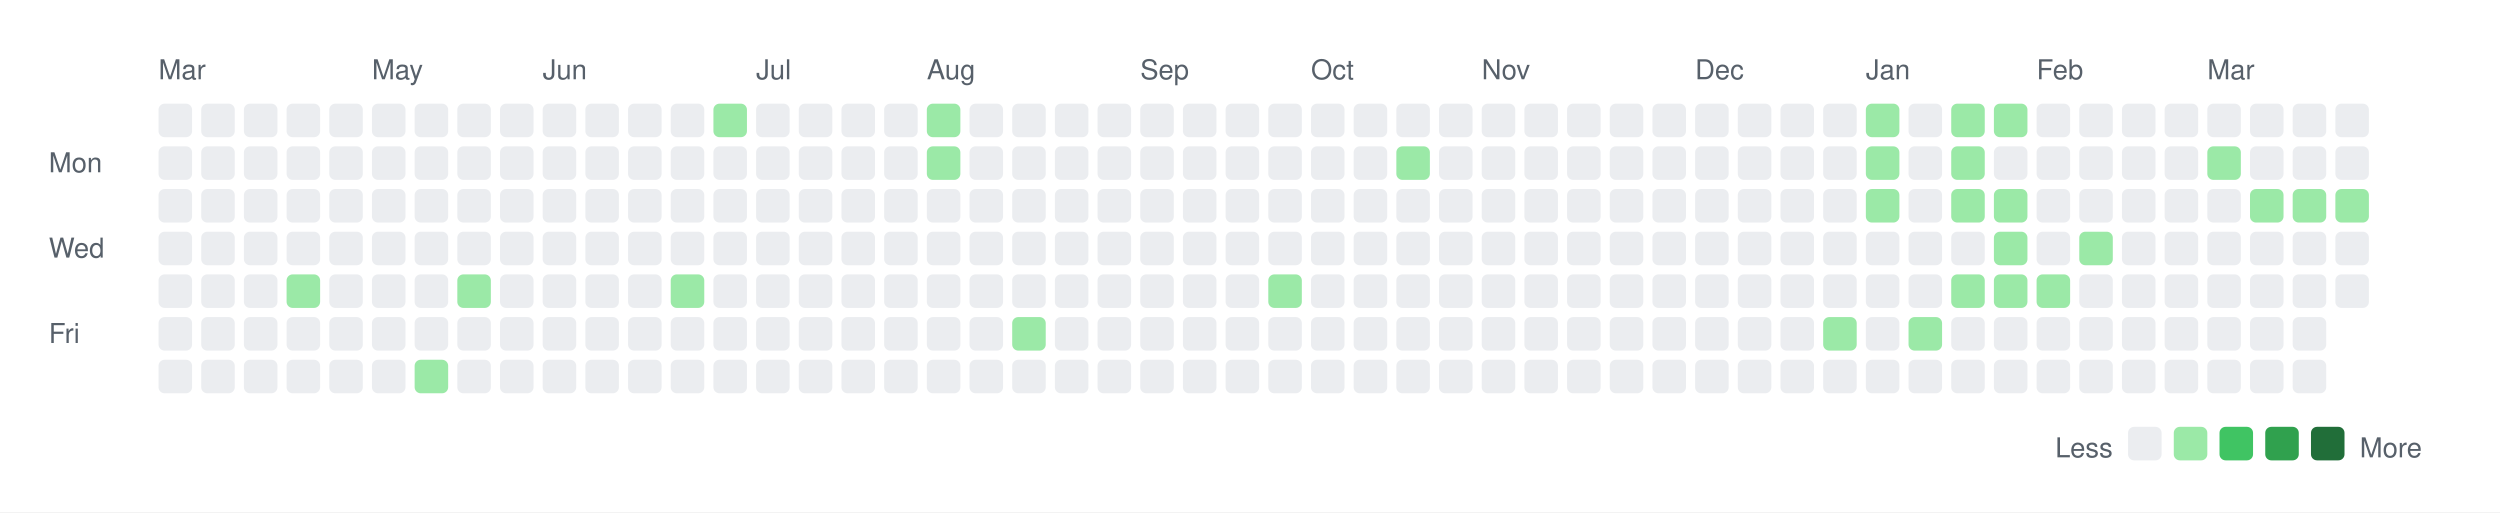
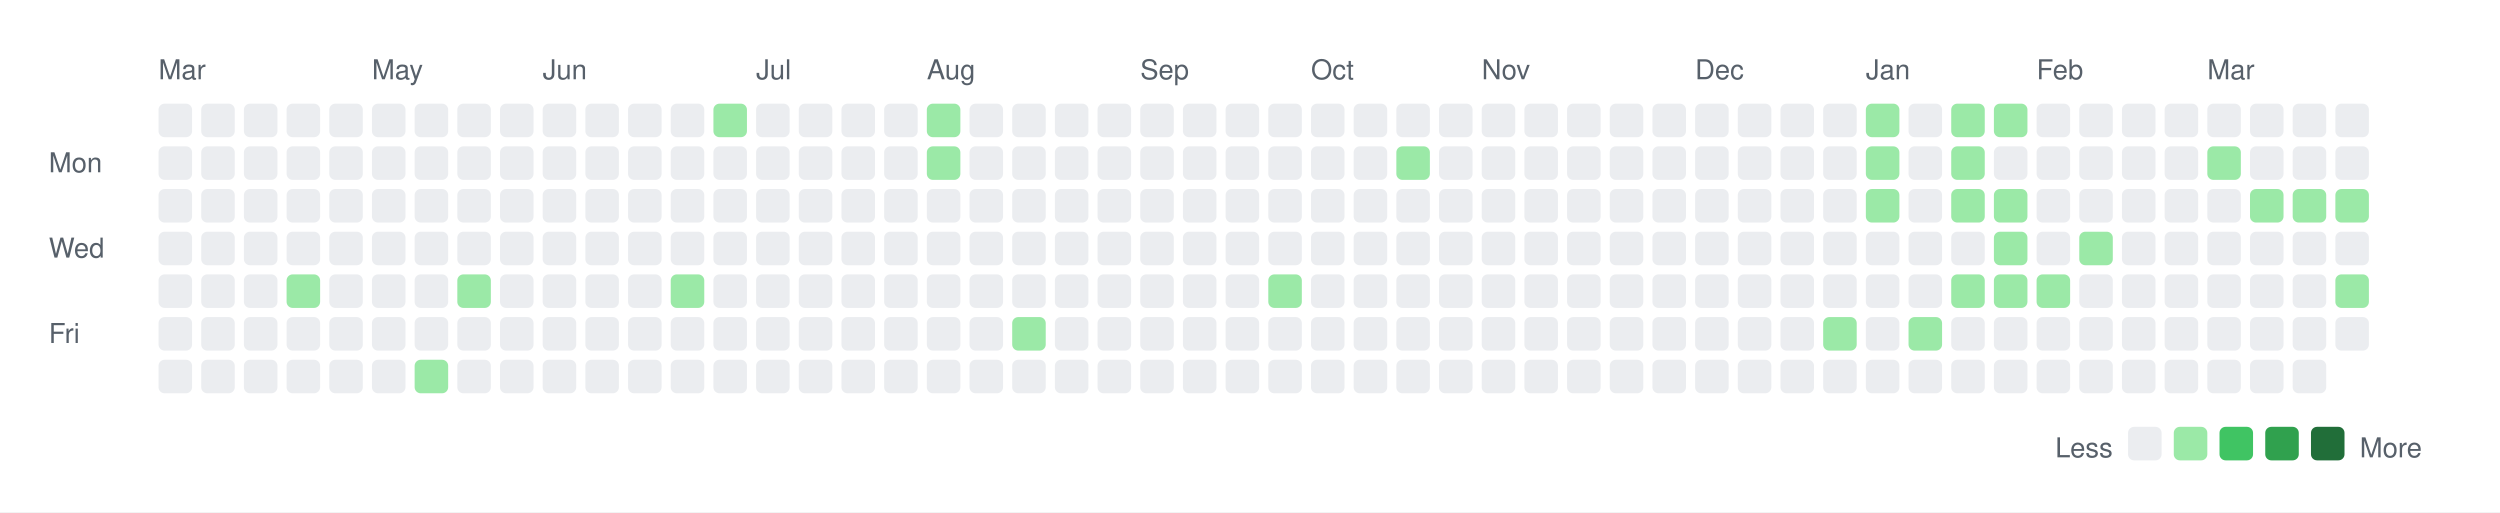
<svg xmlns="http://www.w3.org/2000/svg" width="820" height="168">
  <rect width="820" height="168" fill="white" />
  <style>
    text { font-family: -apple-system, BlinkMacSystemFont, "Segoe UI", Helvetica, Arial, sans-serif; font-size: 9px; fill: #57606a; }
    .legend { font-size: 9px; }
  </style>
  <text x="52" y="26">Mar</text>
  <text x="122" y="26">May</text>
  <text x="178" y="26">Jun</text>
  <text x="248" y="26">Jul</text>
  <text x="304" y="26">Aug</text>
  <text x="374" y="26">Sep</text>
  <text x="430" y="26">Oct</text>
  <text x="486" y="26">Nov</text>
  <text x="556" y="26">Dec</text>
  <text x="612" y="26">Jan</text>
  <text x="668" y="26">Feb</text>
  <text x="724" y="26">Mar</text>
  <text x="16" y="56.5">Mon</text>
  <text x="16" y="84.5">Wed</text>
  <text x="16" y="112.5">Fri</text>
  <rect x="52" y="34" width="11" height="11" rx="2" ry="2" fill="#ebedf0" />
  <rect x="52" y="48" width="11" height="11" rx="2" ry="2" fill="#ebedf0" />
  <rect x="52" y="62" width="11" height="11" rx="2" ry="2" fill="#ebedf0" />
  <rect x="52" y="76" width="11" height="11" rx="2" ry="2" fill="#ebedf0" />
  <rect x="52" y="90" width="11" height="11" rx="2" ry="2" fill="#ebedf0" />
  <rect x="52" y="104" width="11" height="11" rx="2" ry="2" fill="#ebedf0" />
  <rect x="52" y="118" width="11" height="11" rx="2" ry="2" fill="#ebedf0" />
  <rect x="66" y="34" width="11" height="11" rx="2" ry="2" fill="#ebedf0" />
  <rect x="66" y="48" width="11" height="11" rx="2" ry="2" fill="#ebedf0" />
  <rect x="66" y="62" width="11" height="11" rx="2" ry="2" fill="#ebedf0" />
  <rect x="66" y="76" width="11" height="11" rx="2" ry="2" fill="#ebedf0" />
  <rect x="66" y="90" width="11" height="11" rx="2" ry="2" fill="#ebedf0" />
  <rect x="66" y="104" width="11" height="11" rx="2" ry="2" fill="#ebedf0" />
  <rect x="66" y="118" width="11" height="11" rx="2" ry="2" fill="#ebedf0" />
  <rect x="80" y="34" width="11" height="11" rx="2" ry="2" fill="#ebedf0" />
  <rect x="80" y="48" width="11" height="11" rx="2" ry="2" fill="#ebedf0" />
  <rect x="80" y="62" width="11" height="11" rx="2" ry="2" fill="#ebedf0" />
  <rect x="80" y="76" width="11" height="11" rx="2" ry="2" fill="#ebedf0" />
  <rect x="80" y="90" width="11" height="11" rx="2" ry="2" fill="#ebedf0" />
  <rect x="80" y="104" width="11" height="11" rx="2" ry="2" fill="#ebedf0" />
  <rect x="80" y="118" width="11" height="11" rx="2" ry="2" fill="#ebedf0" />
  <rect x="94" y="34" width="11" height="11" rx="2" ry="2" fill="#ebedf0" />
  <rect x="94" y="48" width="11" height="11" rx="2" ry="2" fill="#ebedf0" />
  <rect x="94" y="62" width="11" height="11" rx="2" ry="2" fill="#ebedf0" />
  <rect x="94" y="76" width="11" height="11" rx="2" ry="2" fill="#ebedf0" />
  <rect x="94" y="90" width="11" height="11" rx="2" ry="2" fill="#9be9a7" />
  <rect x="94" y="104" width="11" height="11" rx="2" ry="2" fill="#ebedf0" />
  <rect x="94" y="118" width="11" height="11" rx="2" ry="2" fill="#ebedf0" />
  <rect x="108" y="34" width="11" height="11" rx="2" ry="2" fill="#ebedf0" />
  <rect x="108" y="48" width="11" height="11" rx="2" ry="2" fill="#ebedf0" />
  <rect x="108" y="62" width="11" height="11" rx="2" ry="2" fill="#ebedf0" />
  <rect x="108" y="76" width="11" height="11" rx="2" ry="2" fill="#ebedf0" />
  <rect x="108" y="90" width="11" height="11" rx="2" ry="2" fill="#ebedf0" />
  <rect x="108" y="104" width="11" height="11" rx="2" ry="2" fill="#ebedf0" />
  <rect x="108" y="118" width="11" height="11" rx="2" ry="2" fill="#ebedf0" />
  <rect x="122" y="34" width="11" height="11" rx="2" ry="2" fill="#ebedf0" />
  <rect x="122" y="48" width="11" height="11" rx="2" ry="2" fill="#ebedf0" />
  <rect x="122" y="62" width="11" height="11" rx="2" ry="2" fill="#ebedf0" />
  <rect x="122" y="76" width="11" height="11" rx="2" ry="2" fill="#ebedf0" />
  <rect x="122" y="90" width="11" height="11" rx="2" ry="2" fill="#ebedf0" />
  <rect x="122" y="104" width="11" height="11" rx="2" ry="2" fill="#ebedf0" />
  <rect x="122" y="118" width="11" height="11" rx="2" ry="2" fill="#ebedf0" />
  <rect x="136" y="34" width="11" height="11" rx="2" ry="2" fill="#ebedf0" />
  <rect x="136" y="48" width="11" height="11" rx="2" ry="2" fill="#ebedf0" />
  <rect x="136" y="62" width="11" height="11" rx="2" ry="2" fill="#ebedf0" />
  <rect x="136" y="76" width="11" height="11" rx="2" ry="2" fill="#ebedf0" />
  <rect x="136" y="90" width="11" height="11" rx="2" ry="2" fill="#ebedf0" />
  <rect x="136" y="104" width="11" height="11" rx="2" ry="2" fill="#ebedf0" />
  <rect x="136" y="118" width="11" height="11" rx="2" ry="2" fill="#9be9a7" />
  <rect x="150" y="34" width="11" height="11" rx="2" ry="2" fill="#ebedf0" />
  <rect x="150" y="48" width="11" height="11" rx="2" ry="2" fill="#ebedf0" />
  <rect x="150" y="62" width="11" height="11" rx="2" ry="2" fill="#ebedf0" />
  <rect x="150" y="76" width="11" height="11" rx="2" ry="2" fill="#ebedf0" />
  <rect x="150" y="90" width="11" height="11" rx="2" ry="2" fill="#9be9a7" />
  <rect x="150" y="104" width="11" height="11" rx="2" ry="2" fill="#ebedf0" />
  <rect x="150" y="118" width="11" height="11" rx="2" ry="2" fill="#ebedf0" />
  <rect x="164" y="34" width="11" height="11" rx="2" ry="2" fill="#ebedf0" />
  <rect x="164" y="48" width="11" height="11" rx="2" ry="2" fill="#ebedf0" />
  <rect x="164" y="62" width="11" height="11" rx="2" ry="2" fill="#ebedf0" />
  <rect x="164" y="76" width="11" height="11" rx="2" ry="2" fill="#ebedf0" />
  <rect x="164" y="90" width="11" height="11" rx="2" ry="2" fill="#ebedf0" />
  <rect x="164" y="104" width="11" height="11" rx="2" ry="2" fill="#ebedf0" />
  <rect x="164" y="118" width="11" height="11" rx="2" ry="2" fill="#ebedf0" />
  <rect x="178" y="34" width="11" height="11" rx="2" ry="2" fill="#ebedf0" />
  <rect x="178" y="48" width="11" height="11" rx="2" ry="2" fill="#ebedf0" />
  <rect x="178" y="62" width="11" height="11" rx="2" ry="2" fill="#ebedf0" />
  <rect x="178" y="76" width="11" height="11" rx="2" ry="2" fill="#ebedf0" />
  <rect x="178" y="90" width="11" height="11" rx="2" ry="2" fill="#ebedf0" />
  <rect x="178" y="104" width="11" height="11" rx="2" ry="2" fill="#ebedf0" />
  <rect x="178" y="118" width="11" height="11" rx="2" ry="2" fill="#ebedf0" />
  <rect x="192" y="34" width="11" height="11" rx="2" ry="2" fill="#ebedf0" />
  <rect x="192" y="48" width="11" height="11" rx="2" ry="2" fill="#ebedf0" />
  <rect x="192" y="62" width="11" height="11" rx="2" ry="2" fill="#ebedf0" />
  <rect x="192" y="76" width="11" height="11" rx="2" ry="2" fill="#ebedf0" />
  <rect x="192" y="90" width="11" height="11" rx="2" ry="2" fill="#ebedf0" />
  <rect x="192" y="104" width="11" height="11" rx="2" ry="2" fill="#ebedf0" />
  <rect x="192" y="118" width="11" height="11" rx="2" ry="2" fill="#ebedf0" />
  <rect x="206" y="34" width="11" height="11" rx="2" ry="2" fill="#ebedf0" />
  <rect x="206" y="48" width="11" height="11" rx="2" ry="2" fill="#ebedf0" />
  <rect x="206" y="62" width="11" height="11" rx="2" ry="2" fill="#ebedf0" />
  <rect x="206" y="76" width="11" height="11" rx="2" ry="2" fill="#ebedf0" />
  <rect x="206" y="90" width="11" height="11" rx="2" ry="2" fill="#ebedf0" />
  <rect x="206" y="104" width="11" height="11" rx="2" ry="2" fill="#ebedf0" />
  <rect x="206" y="118" width="11" height="11" rx="2" ry="2" fill="#ebedf0" />
  <rect x="220" y="34" width="11" height="11" rx="2" ry="2" fill="#ebedf0" />
  <rect x="220" y="48" width="11" height="11" rx="2" ry="2" fill="#ebedf0" />
  <rect x="220" y="62" width="11" height="11" rx="2" ry="2" fill="#ebedf0" />
  <rect x="220" y="76" width="11" height="11" rx="2" ry="2" fill="#ebedf0" />
  <rect x="220" y="90" width="11" height="11" rx="2" ry="2" fill="#9be9a7" />
  <rect x="220" y="104" width="11" height="11" rx="2" ry="2" fill="#ebedf0" />
  <rect x="220" y="118" width="11" height="11" rx="2" ry="2" fill="#ebedf0" />
  <rect x="234" y="34" width="11" height="11" rx="2" ry="2" fill="#9be9a7" />
  <rect x="234" y="48" width="11" height="11" rx="2" ry="2" fill="#ebedf0" />
  <rect x="234" y="62" width="11" height="11" rx="2" ry="2" fill="#ebedf0" />
  <rect x="234" y="76" width="11" height="11" rx="2" ry="2" fill="#ebedf0" />
  <rect x="234" y="90" width="11" height="11" rx="2" ry="2" fill="#ebedf0" />
  <rect x="234" y="104" width="11" height="11" rx="2" ry="2" fill="#ebedf0" />
  <rect x="234" y="118" width="11" height="11" rx="2" ry="2" fill="#ebedf0" />
  <rect x="248" y="34" width="11" height="11" rx="2" ry="2" fill="#ebedf0" />
  <rect x="248" y="48" width="11" height="11" rx="2" ry="2" fill="#ebedf0" />
  <rect x="248" y="62" width="11" height="11" rx="2" ry="2" fill="#ebedf0" />
  <rect x="248" y="76" width="11" height="11" rx="2" ry="2" fill="#ebedf0" />
  <rect x="248" y="90" width="11" height="11" rx="2" ry="2" fill="#ebedf0" />
  <rect x="248" y="104" width="11" height="11" rx="2" ry="2" fill="#ebedf0" />
  <rect x="248" y="118" width="11" height="11" rx="2" ry="2" fill="#ebedf0" />
  <rect x="262" y="34" width="11" height="11" rx="2" ry="2" fill="#ebedf0" />
  <rect x="262" y="48" width="11" height="11" rx="2" ry="2" fill="#ebedf0" />
  <rect x="262" y="62" width="11" height="11" rx="2" ry="2" fill="#ebedf0" />
  <rect x="262" y="76" width="11" height="11" rx="2" ry="2" fill="#ebedf0" />
  <rect x="262" y="90" width="11" height="11" rx="2" ry="2" fill="#ebedf0" />
  <rect x="262" y="104" width="11" height="11" rx="2" ry="2" fill="#ebedf0" />
  <rect x="262" y="118" width="11" height="11" rx="2" ry="2" fill="#ebedf0" />
  <rect x="276" y="34" width="11" height="11" rx="2" ry="2" fill="#ebedf0" />
  <rect x="276" y="48" width="11" height="11" rx="2" ry="2" fill="#ebedf0" />
  <rect x="276" y="62" width="11" height="11" rx="2" ry="2" fill="#ebedf0" />
  <rect x="276" y="76" width="11" height="11" rx="2" ry="2" fill="#ebedf0" />
  <rect x="276" y="90" width="11" height="11" rx="2" ry="2" fill="#ebedf0" />
  <rect x="276" y="104" width="11" height="11" rx="2" ry="2" fill="#ebedf0" />
  <rect x="276" y="118" width="11" height="11" rx="2" ry="2" fill="#ebedf0" />
  <rect x="290" y="34" width="11" height="11" rx="2" ry="2" fill="#ebedf0" />
  <rect x="290" y="48" width="11" height="11" rx="2" ry="2" fill="#ebedf0" />
  <rect x="290" y="62" width="11" height="11" rx="2" ry="2" fill="#ebedf0" />
  <rect x="290" y="76" width="11" height="11" rx="2" ry="2" fill="#ebedf0" />
  <rect x="290" y="90" width="11" height="11" rx="2" ry="2" fill="#ebedf0" />
  <rect x="290" y="104" width="11" height="11" rx="2" ry="2" fill="#ebedf0" />
  <rect x="290" y="118" width="11" height="11" rx="2" ry="2" fill="#ebedf0" />
  <rect x="304" y="34" width="11" height="11" rx="2" ry="2" fill="#9be9a7" />
  <rect x="304" y="48" width="11" height="11" rx="2" ry="2" fill="#9be9a7" />
  <rect x="304" y="62" width="11" height="11" rx="2" ry="2" fill="#ebedf0" />
  <rect x="304" y="76" width="11" height="11" rx="2" ry="2" fill="#ebedf0" />
  <rect x="304" y="90" width="11" height="11" rx="2" ry="2" fill="#ebedf0" />
  <rect x="304" y="104" width="11" height="11" rx="2" ry="2" fill="#ebedf0" />
  <rect x="304" y="118" width="11" height="11" rx="2" ry="2" fill="#ebedf0" />
  <rect x="318" y="34" width="11" height="11" rx="2" ry="2" fill="#ebedf0" />
  <rect x="318" y="48" width="11" height="11" rx="2" ry="2" fill="#ebedf0" />
  <rect x="318" y="62" width="11" height="11" rx="2" ry="2" fill="#ebedf0" />
  <rect x="318" y="76" width="11" height="11" rx="2" ry="2" fill="#ebedf0" />
  <rect x="318" y="90" width="11" height="11" rx="2" ry="2" fill="#ebedf0" />
  <rect x="318" y="104" width="11" height="11" rx="2" ry="2" fill="#ebedf0" />
  <rect x="318" y="118" width="11" height="11" rx="2" ry="2" fill="#ebedf0" />
  <rect x="332" y="34" width="11" height="11" rx="2" ry="2" fill="#ebedf0" />
  <rect x="332" y="48" width="11" height="11" rx="2" ry="2" fill="#ebedf0" />
  <rect x="332" y="62" width="11" height="11" rx="2" ry="2" fill="#ebedf0" />
  <rect x="332" y="76" width="11" height="11" rx="2" ry="2" fill="#ebedf0" />
  <rect x="332" y="90" width="11" height="11" rx="2" ry="2" fill="#ebedf0" />
  <rect x="332" y="104" width="11" height="11" rx="2" ry="2" fill="#9be9a7" />
  <rect x="332" y="118" width="11" height="11" rx="2" ry="2" fill="#ebedf0" />
  <rect x="346" y="34" width="11" height="11" rx="2" ry="2" fill="#ebedf0" />
  <rect x="346" y="48" width="11" height="11" rx="2" ry="2" fill="#ebedf0" />
  <rect x="346" y="62" width="11" height="11" rx="2" ry="2" fill="#ebedf0" />
  <rect x="346" y="76" width="11" height="11" rx="2" ry="2" fill="#ebedf0" />
  <rect x="346" y="90" width="11" height="11" rx="2" ry="2" fill="#ebedf0" />
  <rect x="346" y="104" width="11" height="11" rx="2" ry="2" fill="#ebedf0" />
  <rect x="346" y="118" width="11" height="11" rx="2" ry="2" fill="#ebedf0" />
  <rect x="360" y="34" width="11" height="11" rx="2" ry="2" fill="#ebedf0" />
  <rect x="360" y="48" width="11" height="11" rx="2" ry="2" fill="#ebedf0" />
  <rect x="360" y="62" width="11" height="11" rx="2" ry="2" fill="#ebedf0" />
  <rect x="360" y="76" width="11" height="11" rx="2" ry="2" fill="#ebedf0" />
  <rect x="360" y="90" width="11" height="11" rx="2" ry="2" fill="#ebedf0" />
  <rect x="360" y="104" width="11" height="11" rx="2" ry="2" fill="#ebedf0" />
  <rect x="360" y="118" width="11" height="11" rx="2" ry="2" fill="#ebedf0" />
  <rect x="374" y="34" width="11" height="11" rx="2" ry="2" fill="#ebedf0" />
  <rect x="374" y="48" width="11" height="11" rx="2" ry="2" fill="#ebedf0" />
  <rect x="374" y="62" width="11" height="11" rx="2" ry="2" fill="#ebedf0" />
  <rect x="374" y="76" width="11" height="11" rx="2" ry="2" fill="#ebedf0" />
  <rect x="374" y="90" width="11" height="11" rx="2" ry="2" fill="#ebedf0" />
  <rect x="374" y="104" width="11" height="11" rx="2" ry="2" fill="#ebedf0" />
  <rect x="374" y="118" width="11" height="11" rx="2" ry="2" fill="#ebedf0" />
  <rect x="388" y="34" width="11" height="11" rx="2" ry="2" fill="#ebedf0" />
  <rect x="388" y="48" width="11" height="11" rx="2" ry="2" fill="#ebedf0" />
  <rect x="388" y="62" width="11" height="11" rx="2" ry="2" fill="#ebedf0" />
  <rect x="388" y="76" width="11" height="11" rx="2" ry="2" fill="#ebedf0" />
  <rect x="388" y="90" width="11" height="11" rx="2" ry="2" fill="#ebedf0" />
  <rect x="388" y="104" width="11" height="11" rx="2" ry="2" fill="#ebedf0" />
  <rect x="388" y="118" width="11" height="11" rx="2" ry="2" fill="#ebedf0" />
  <rect x="402" y="34" width="11" height="11" rx="2" ry="2" fill="#ebedf0" />
  <rect x="402" y="48" width="11" height="11" rx="2" ry="2" fill="#ebedf0" />
  <rect x="402" y="62" width="11" height="11" rx="2" ry="2" fill="#ebedf0" />
  <rect x="402" y="76" width="11" height="11" rx="2" ry="2" fill="#ebedf0" />
  <rect x="402" y="90" width="11" height="11" rx="2" ry="2" fill="#ebedf0" />
  <rect x="402" y="104" width="11" height="11" rx="2" ry="2" fill="#ebedf0" />
  <rect x="402" y="118" width="11" height="11" rx="2" ry="2" fill="#ebedf0" />
  <rect x="416" y="34" width="11" height="11" rx="2" ry="2" fill="#ebedf0" />
  <rect x="416" y="48" width="11" height="11" rx="2" ry="2" fill="#ebedf0" />
  <rect x="416" y="62" width="11" height="11" rx="2" ry="2" fill="#ebedf0" />
  <rect x="416" y="76" width="11" height="11" rx="2" ry="2" fill="#ebedf0" />
  <rect x="416" y="90" width="11" height="11" rx="2" ry="2" fill="#9be9a7" />
  <rect x="416" y="104" width="11" height="11" rx="2" ry="2" fill="#ebedf0" />
  <rect x="416" y="118" width="11" height="11" rx="2" ry="2" fill="#ebedf0" />
  <rect x="430" y="34" width="11" height="11" rx="2" ry="2" fill="#ebedf0" />
  <rect x="430" y="48" width="11" height="11" rx="2" ry="2" fill="#ebedf0" />
  <rect x="430" y="62" width="11" height="11" rx="2" ry="2" fill="#ebedf0" />
  <rect x="430" y="76" width="11" height="11" rx="2" ry="2" fill="#ebedf0" />
  <rect x="430" y="90" width="11" height="11" rx="2" ry="2" fill="#ebedf0" />
  <rect x="430" y="104" width="11" height="11" rx="2" ry="2" fill="#ebedf0" />
  <rect x="430" y="118" width="11" height="11" rx="2" ry="2" fill="#ebedf0" />
  <rect x="444" y="34" width="11" height="11" rx="2" ry="2" fill="#ebedf0" />
  <rect x="444" y="48" width="11" height="11" rx="2" ry="2" fill="#ebedf0" />
  <rect x="444" y="62" width="11" height="11" rx="2" ry="2" fill="#ebedf0" />
  <rect x="444" y="76" width="11" height="11" rx="2" ry="2" fill="#ebedf0" />
  <rect x="444" y="90" width="11" height="11" rx="2" ry="2" fill="#ebedf0" />
  <rect x="444" y="104" width="11" height="11" rx="2" ry="2" fill="#ebedf0" />
  <rect x="444" y="118" width="11" height="11" rx="2" ry="2" fill="#ebedf0" />
  <rect x="458" y="34" width="11" height="11" rx="2" ry="2" fill="#ebedf0" />
  <rect x="458" y="48" width="11" height="11" rx="2" ry="2" fill="#9be9a7" />
  <rect x="458" y="62" width="11" height="11" rx="2" ry="2" fill="#ebedf0" />
  <rect x="458" y="76" width="11" height="11" rx="2" ry="2" fill="#ebedf0" />
  <rect x="458" y="90" width="11" height="11" rx="2" ry="2" fill="#ebedf0" />
  <rect x="458" y="104" width="11" height="11" rx="2" ry="2" fill="#ebedf0" />
  <rect x="458" y="118" width="11" height="11" rx="2" ry="2" fill="#ebedf0" />
  <rect x="472" y="34" width="11" height="11" rx="2" ry="2" fill="#ebedf0" />
  <rect x="472" y="48" width="11" height="11" rx="2" ry="2" fill="#ebedf0" />
  <rect x="472" y="62" width="11" height="11" rx="2" ry="2" fill="#ebedf0" />
  <rect x="472" y="76" width="11" height="11" rx="2" ry="2" fill="#ebedf0" />
  <rect x="472" y="90" width="11" height="11" rx="2" ry="2" fill="#ebedf0" />
  <rect x="472" y="104" width="11" height="11" rx="2" ry="2" fill="#ebedf0" />
  <rect x="472" y="118" width="11" height="11" rx="2" ry="2" fill="#ebedf0" />
  <rect x="486" y="34" width="11" height="11" rx="2" ry="2" fill="#ebedf0" />
  <rect x="486" y="48" width="11" height="11" rx="2" ry="2" fill="#ebedf0" />
  <rect x="486" y="62" width="11" height="11" rx="2" ry="2" fill="#ebedf0" />
  <rect x="486" y="76" width="11" height="11" rx="2" ry="2" fill="#ebedf0" />
  <rect x="486" y="90" width="11" height="11" rx="2" ry="2" fill="#ebedf0" />
  <rect x="486" y="104" width="11" height="11" rx="2" ry="2" fill="#ebedf0" />
  <rect x="486" y="118" width="11" height="11" rx="2" ry="2" fill="#ebedf0" />
  <rect x="500" y="34" width="11" height="11" rx="2" ry="2" fill="#ebedf0" />
  <rect x="500" y="48" width="11" height="11" rx="2" ry="2" fill="#ebedf0" />
  <rect x="500" y="62" width="11" height="11" rx="2" ry="2" fill="#ebedf0" />
  <rect x="500" y="76" width="11" height="11" rx="2" ry="2" fill="#ebedf0" />
  <rect x="500" y="90" width="11" height="11" rx="2" ry="2" fill="#ebedf0" />
  <rect x="500" y="104" width="11" height="11" rx="2" ry="2" fill="#ebedf0" />
  <rect x="500" y="118" width="11" height="11" rx="2" ry="2" fill="#ebedf0" />
  <rect x="514" y="34" width="11" height="11" rx="2" ry="2" fill="#ebedf0" />
  <rect x="514" y="48" width="11" height="11" rx="2" ry="2" fill="#ebedf0" />
  <rect x="514" y="62" width="11" height="11" rx="2" ry="2" fill="#ebedf0" />
  <rect x="514" y="76" width="11" height="11" rx="2" ry="2" fill="#ebedf0" />
  <rect x="514" y="90" width="11" height="11" rx="2" ry="2" fill="#ebedf0" />
  <rect x="514" y="104" width="11" height="11" rx="2" ry="2" fill="#ebedf0" />
  <rect x="514" y="118" width="11" height="11" rx="2" ry="2" fill="#ebedf0" />
  <rect x="528" y="34" width="11" height="11" rx="2" ry="2" fill="#ebedf0" />
  <rect x="528" y="48" width="11" height="11" rx="2" ry="2" fill="#ebedf0" />
  <rect x="528" y="62" width="11" height="11" rx="2" ry="2" fill="#ebedf0" />
  <rect x="528" y="76" width="11" height="11" rx="2" ry="2" fill="#ebedf0" />
  <rect x="528" y="90" width="11" height="11" rx="2" ry="2" fill="#ebedf0" />
  <rect x="528" y="104" width="11" height="11" rx="2" ry="2" fill="#ebedf0" />
  <rect x="528" y="118" width="11" height="11" rx="2" ry="2" fill="#ebedf0" />
  <rect x="542" y="34" width="11" height="11" rx="2" ry="2" fill="#ebedf0" />
  <rect x="542" y="48" width="11" height="11" rx="2" ry="2" fill="#ebedf0" />
  <rect x="542" y="62" width="11" height="11" rx="2" ry="2" fill="#ebedf0" />
  <rect x="542" y="76" width="11" height="11" rx="2" ry="2" fill="#ebedf0" />
  <rect x="542" y="90" width="11" height="11" rx="2" ry="2" fill="#ebedf0" />
  <rect x="542" y="104" width="11" height="11" rx="2" ry="2" fill="#ebedf0" />
  <rect x="542" y="118" width="11" height="11" rx="2" ry="2" fill="#ebedf0" />
  <rect x="556" y="34" width="11" height="11" rx="2" ry="2" fill="#ebedf0" />
  <rect x="556" y="48" width="11" height="11" rx="2" ry="2" fill="#ebedf0" />
  <rect x="556" y="62" width="11" height="11" rx="2" ry="2" fill="#ebedf0" />
  <rect x="556" y="76" width="11" height="11" rx="2" ry="2" fill="#ebedf0" />
  <rect x="556" y="90" width="11" height="11" rx="2" ry="2" fill="#ebedf0" />
  <rect x="556" y="104" width="11" height="11" rx="2" ry="2" fill="#ebedf0" />
  <rect x="556" y="118" width="11" height="11" rx="2" ry="2" fill="#ebedf0" />
  <rect x="570" y="34" width="11" height="11" rx="2" ry="2" fill="#ebedf0" />
  <rect x="570" y="48" width="11" height="11" rx="2" ry="2" fill="#ebedf0" />
  <rect x="570" y="62" width="11" height="11" rx="2" ry="2" fill="#ebedf0" />
  <rect x="570" y="76" width="11" height="11" rx="2" ry="2" fill="#ebedf0" />
  <rect x="570" y="90" width="11" height="11" rx="2" ry="2" fill="#ebedf0" />
  <rect x="570" y="104" width="11" height="11" rx="2" ry="2" fill="#ebedf0" />
  <rect x="570" y="118" width="11" height="11" rx="2" ry="2" fill="#ebedf0" />
  <rect x="584" y="34" width="11" height="11" rx="2" ry="2" fill="#ebedf0" />
  <rect x="584" y="48" width="11" height="11" rx="2" ry="2" fill="#ebedf0" />
  <rect x="584" y="62" width="11" height="11" rx="2" ry="2" fill="#ebedf0" />
  <rect x="584" y="76" width="11" height="11" rx="2" ry="2" fill="#ebedf0" />
  <rect x="584" y="90" width="11" height="11" rx="2" ry="2" fill="#ebedf0" />
  <rect x="584" y="104" width="11" height="11" rx="2" ry="2" fill="#ebedf0" />
  <rect x="584" y="118" width="11" height="11" rx="2" ry="2" fill="#ebedf0" />
  <rect x="598" y="34" width="11" height="11" rx="2" ry="2" fill="#ebedf0" />
  <rect x="598" y="48" width="11" height="11" rx="2" ry="2" fill="#ebedf0" />
  <rect x="598" y="62" width="11" height="11" rx="2" ry="2" fill="#ebedf0" />
  <rect x="598" y="76" width="11" height="11" rx="2" ry="2" fill="#ebedf0" />
  <rect x="598" y="90" width="11" height="11" rx="2" ry="2" fill="#ebedf0" />
  <rect x="598" y="104" width="11" height="11" rx="2" ry="2" fill="#9be9a7" />
  <rect x="598" y="118" width="11" height="11" rx="2" ry="2" fill="#ebedf0" />
  <rect x="612" y="34" width="11" height="11" rx="2" ry="2" fill="#9be9a7" />
  <rect x="612" y="48" width="11" height="11" rx="2" ry="2" fill="#9be9a7" />
  <rect x="612" y="62" width="11" height="11" rx="2" ry="2" fill="#9be9a7" />
  <rect x="612" y="76" width="11" height="11" rx="2" ry="2" fill="#ebedf0" />
  <rect x="612" y="90" width="11" height="11" rx="2" ry="2" fill="#ebedf0" />
  <rect x="612" y="104" width="11" height="11" rx="2" ry="2" fill="#ebedf0" />
  <rect x="612" y="118" width="11" height="11" rx="2" ry="2" fill="#ebedf0" />
  <rect x="626" y="34" width="11" height="11" rx="2" ry="2" fill="#ebedf0" />
  <rect x="626" y="48" width="11" height="11" rx="2" ry="2" fill="#ebedf0" />
  <rect x="626" y="62" width="11" height="11" rx="2" ry="2" fill="#ebedf0" />
  <rect x="626" y="76" width="11" height="11" rx="2" ry="2" fill="#ebedf0" />
  <rect x="626" y="90" width="11" height="11" rx="2" ry="2" fill="#ebedf0" />
  <rect x="626" y="104" width="11" height="11" rx="2" ry="2" fill="#9be9a7" />
  <rect x="626" y="118" width="11" height="11" rx="2" ry="2" fill="#ebedf0" />
  <rect x="640" y="34" width="11" height="11" rx="2" ry="2" fill="#9be9a7" />
  <rect x="640" y="48" width="11" height="11" rx="2" ry="2" fill="#9be9a7" />
  <rect x="640" y="62" width="11" height="11" rx="2" ry="2" fill="#9be9a7" />
  <rect x="640" y="76" width="11" height="11" rx="2" ry="2" fill="#ebedf0" />
  <rect x="640" y="90" width="11" height="11" rx="2" ry="2" fill="#9be9a7" />
  <rect x="640" y="104" width="11" height="11" rx="2" ry="2" fill="#ebedf0" />
  <rect x="640" y="118" width="11" height="11" rx="2" ry="2" fill="#ebedf0" />
  <rect x="654" y="34" width="11" height="11" rx="2" ry="2" fill="#9be9a7" />
  <rect x="654" y="48" width="11" height="11" rx="2" ry="2" fill="#ebedf0" />
  <rect x="654" y="62" width="11" height="11" rx="2" ry="2" fill="#9be9a7" />
  <rect x="654" y="76" width="11" height="11" rx="2" ry="2" fill="#9be9a7" />
  <rect x="654" y="90" width="11" height="11" rx="2" ry="2" fill="#9be9a7" />
  <rect x="654" y="104" width="11" height="11" rx="2" ry="2" fill="#ebedf0" />
  <rect x="654" y="118" width="11" height="11" rx="2" ry="2" fill="#ebedf0" />
  <rect x="668" y="34" width="11" height="11" rx="2" ry="2" fill="#ebedf0" />
  <rect x="668" y="48" width="11" height="11" rx="2" ry="2" fill="#ebedf0" />
  <rect x="668" y="62" width="11" height="11" rx="2" ry="2" fill="#ebedf0" />
  <rect x="668" y="76" width="11" height="11" rx="2" ry="2" fill="#ebedf0" />
  <rect x="668" y="90" width="11" height="11" rx="2" ry="2" fill="#9be9a7" />
  <rect x="668" y="104" width="11" height="11" rx="2" ry="2" fill="#ebedf0" />
  <rect x="668" y="118" width="11" height="11" rx="2" ry="2" fill="#ebedf0" />
  <rect x="682" y="34" width="11" height="11" rx="2" ry="2" fill="#ebedf0" />
  <rect x="682" y="48" width="11" height="11" rx="2" ry="2" fill="#ebedf0" />
  <rect x="682" y="62" width="11" height="11" rx="2" ry="2" fill="#ebedf0" />
  <rect x="682" y="76" width="11" height="11" rx="2" ry="2" fill="#9be9a7" />
  <rect x="682" y="90" width="11" height="11" rx="2" ry="2" fill="#ebedf0" />
  <rect x="682" y="104" width="11" height="11" rx="2" ry="2" fill="#ebedf0" />
  <rect x="682" y="118" width="11" height="11" rx="2" ry="2" fill="#ebedf0" />
  <rect x="696" y="34" width="11" height="11" rx="2" ry="2" fill="#ebedf0" />
  <rect x="696" y="48" width="11" height="11" rx="2" ry="2" fill="#ebedf0" />
  <rect x="696" y="62" width="11" height="11" rx="2" ry="2" fill="#ebedf0" />
  <rect x="696" y="76" width="11" height="11" rx="2" ry="2" fill="#ebedf0" />
  <rect x="696" y="90" width="11" height="11" rx="2" ry="2" fill="#ebedf0" />
  <rect x="696" y="104" width="11" height="11" rx="2" ry="2" fill="#ebedf0" />
  <rect x="696" y="118" width="11" height="11" rx="2" ry="2" fill="#ebedf0" />
  <rect x="710" y="34" width="11" height="11" rx="2" ry="2" fill="#ebedf0" />
  <rect x="710" y="48" width="11" height="11" rx="2" ry="2" fill="#ebedf0" />
  <rect x="710" y="62" width="11" height="11" rx="2" ry="2" fill="#ebedf0" />
  <rect x="710" y="76" width="11" height="11" rx="2" ry="2" fill="#ebedf0" />
  <rect x="710" y="90" width="11" height="11" rx="2" ry="2" fill="#ebedf0" />
  <rect x="710" y="104" width="11" height="11" rx="2" ry="2" fill="#ebedf0" />
  <rect x="710" y="118" width="11" height="11" rx="2" ry="2" fill="#ebedf0" />
  <rect x="724" y="34" width="11" height="11" rx="2" ry="2" fill="#ebedf0" />
  <rect x="724" y="48" width="11" height="11" rx="2" ry="2" fill="#9be9a7" />
  <rect x="724" y="62" width="11" height="11" rx="2" ry="2" fill="#ebedf0" />
  <rect x="724" y="76" width="11" height="11" rx="2" ry="2" fill="#ebedf0" />
  <rect x="724" y="90" width="11" height="11" rx="2" ry="2" fill="#ebedf0" />
  <rect x="724" y="104" width="11" height="11" rx="2" ry="2" fill="#ebedf0" />
  <rect x="724" y="118" width="11" height="11" rx="2" ry="2" fill="#ebedf0" />
  <rect x="738" y="34" width="11" height="11" rx="2" ry="2" fill="#ebedf0" />
  <rect x="738" y="48" width="11" height="11" rx="2" ry="2" fill="#ebedf0" />
  <rect x="738" y="62" width="11" height="11" rx="2" ry="2" fill="#9be9a7" />
  <rect x="738" y="76" width="11" height="11" rx="2" ry="2" fill="#ebedf0" />
  <rect x="738" y="90" width="11" height="11" rx="2" ry="2" fill="#ebedf0" />
  <rect x="738" y="104" width="11" height="11" rx="2" ry="2" fill="#ebedf0" />
  <rect x="738" y="118" width="11" height="11" rx="2" ry="2" fill="#ebedf0" />
  <rect x="752" y="34" width="11" height="11" rx="2" ry="2" fill="#ebedf0" />
  <rect x="752" y="48" width="11" height="11" rx="2" ry="2" fill="#ebedf0" />
  <rect x="752" y="62" width="11" height="11" rx="2" ry="2" fill="#9be9a7" />
  <rect x="752" y="76" width="11" height="11" rx="2" ry="2" fill="#ebedf0" />
  <rect x="752" y="90" width="11" height="11" rx="2" ry="2" fill="#ebedf0" />
  <rect x="752" y="104" width="11" height="11" rx="2" ry="2" fill="#ebedf0" />
  <rect x="752" y="118" width="11" height="11" rx="2" ry="2" fill="#ebedf0" />
  <rect x="766" y="34" width="11" height="11" rx="2" ry="2" fill="#ebedf0" />
  <rect x="766" y="48" width="11" height="11" rx="2" ry="2" fill="#ebedf0" />
  <rect x="766" y="62" width="11" height="11" rx="2" ry="2" fill="#9be9a7" />
  <rect x="766" y="76" width="11" height="11" rx="2" ry="2" fill="#ebedf0" />
-   <rect x="766" y="90" width="11" height="11" rx="2" ry="2" fill="#ebedf0" />
+   <rect x="766" y="90" width="11" height="11" rx="2" ry="2" fill="#9be9a7" />
+   <rect x="766" y="104" width="11" height="11" rx="2" ry="2" fill="#ebedf0" />
  <text x="693" y="150" text-anchor="end" class="legend">Less</text>
  <rect x="698" y="140" width="11" height="11" rx="2" ry="2" fill="#ebedf0" />
  <rect x="713" y="140" width="11" height="11" rx="2" ry="2" fill="#9be9a7" />
  <rect x="728" y="140" width="11" height="11" rx="2" ry="2" fill="#40c463" />
  <rect x="743" y="140" width="11" height="11" rx="2" ry="2" fill="#30a14e" />
  <rect x="758" y="140" width="11" height="11" rx="2" ry="2" fill="#216e39" />
  <text x="774" y="150" class="legend">More</text>
</svg>
